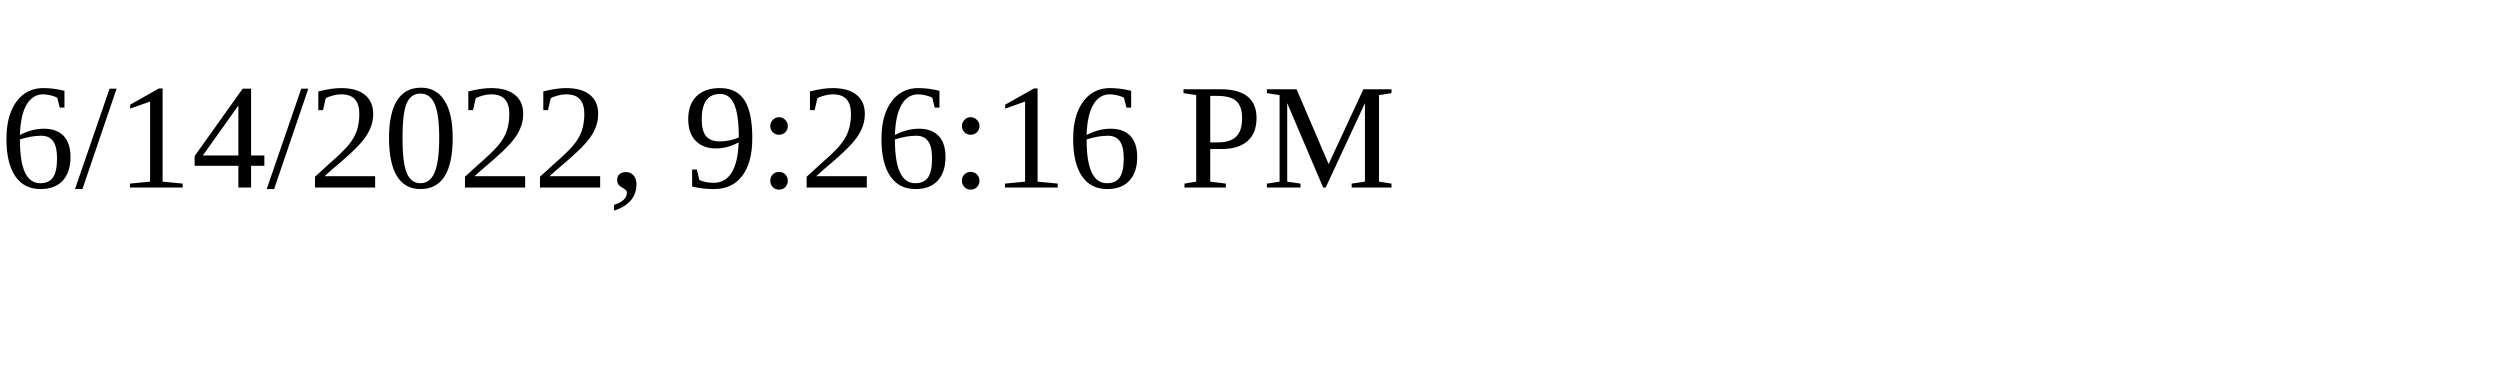
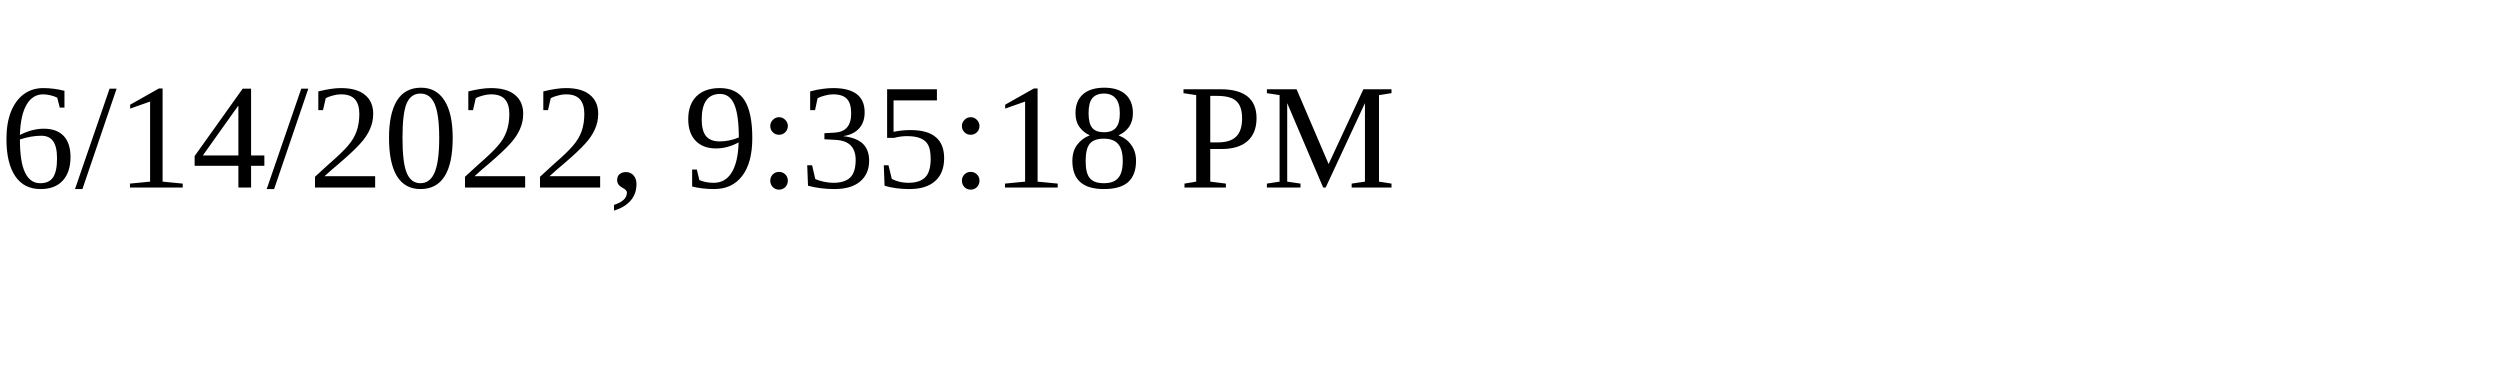
<svg xmlns="http://www.w3.org/2000/svg" height="30" width="200">
-   <text x="0" y="15">6/14/2022, 9:26:16 PM</text>
+   <text x="0" y="15">6/14/2022, 9:35:18 PM</text>
</svg>
